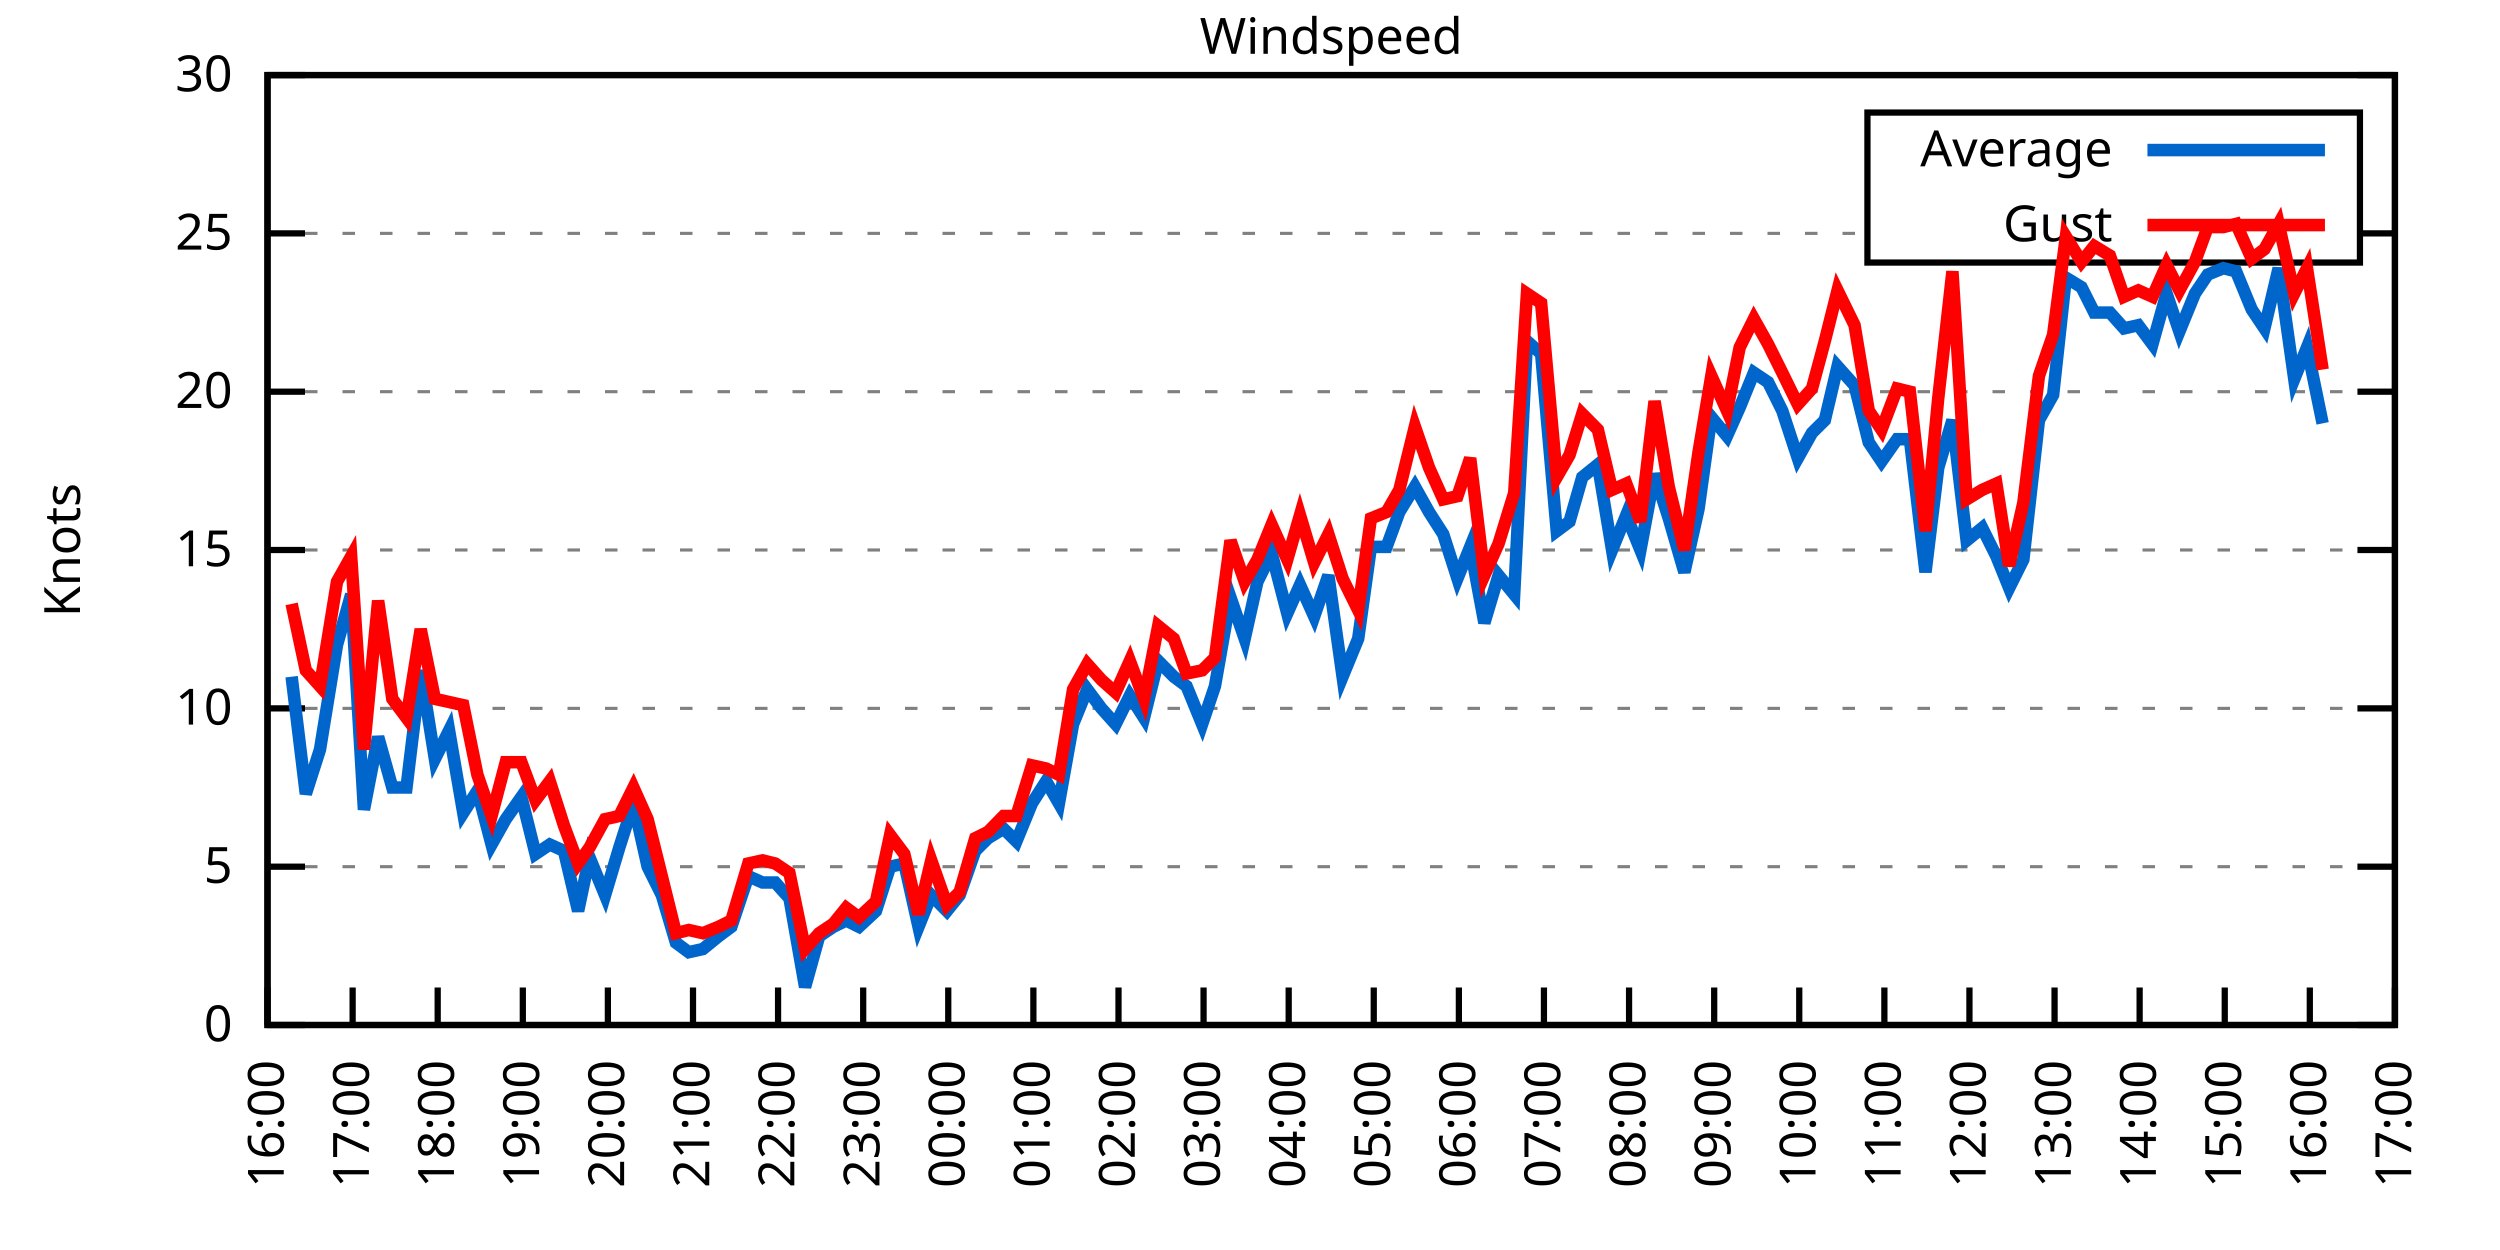
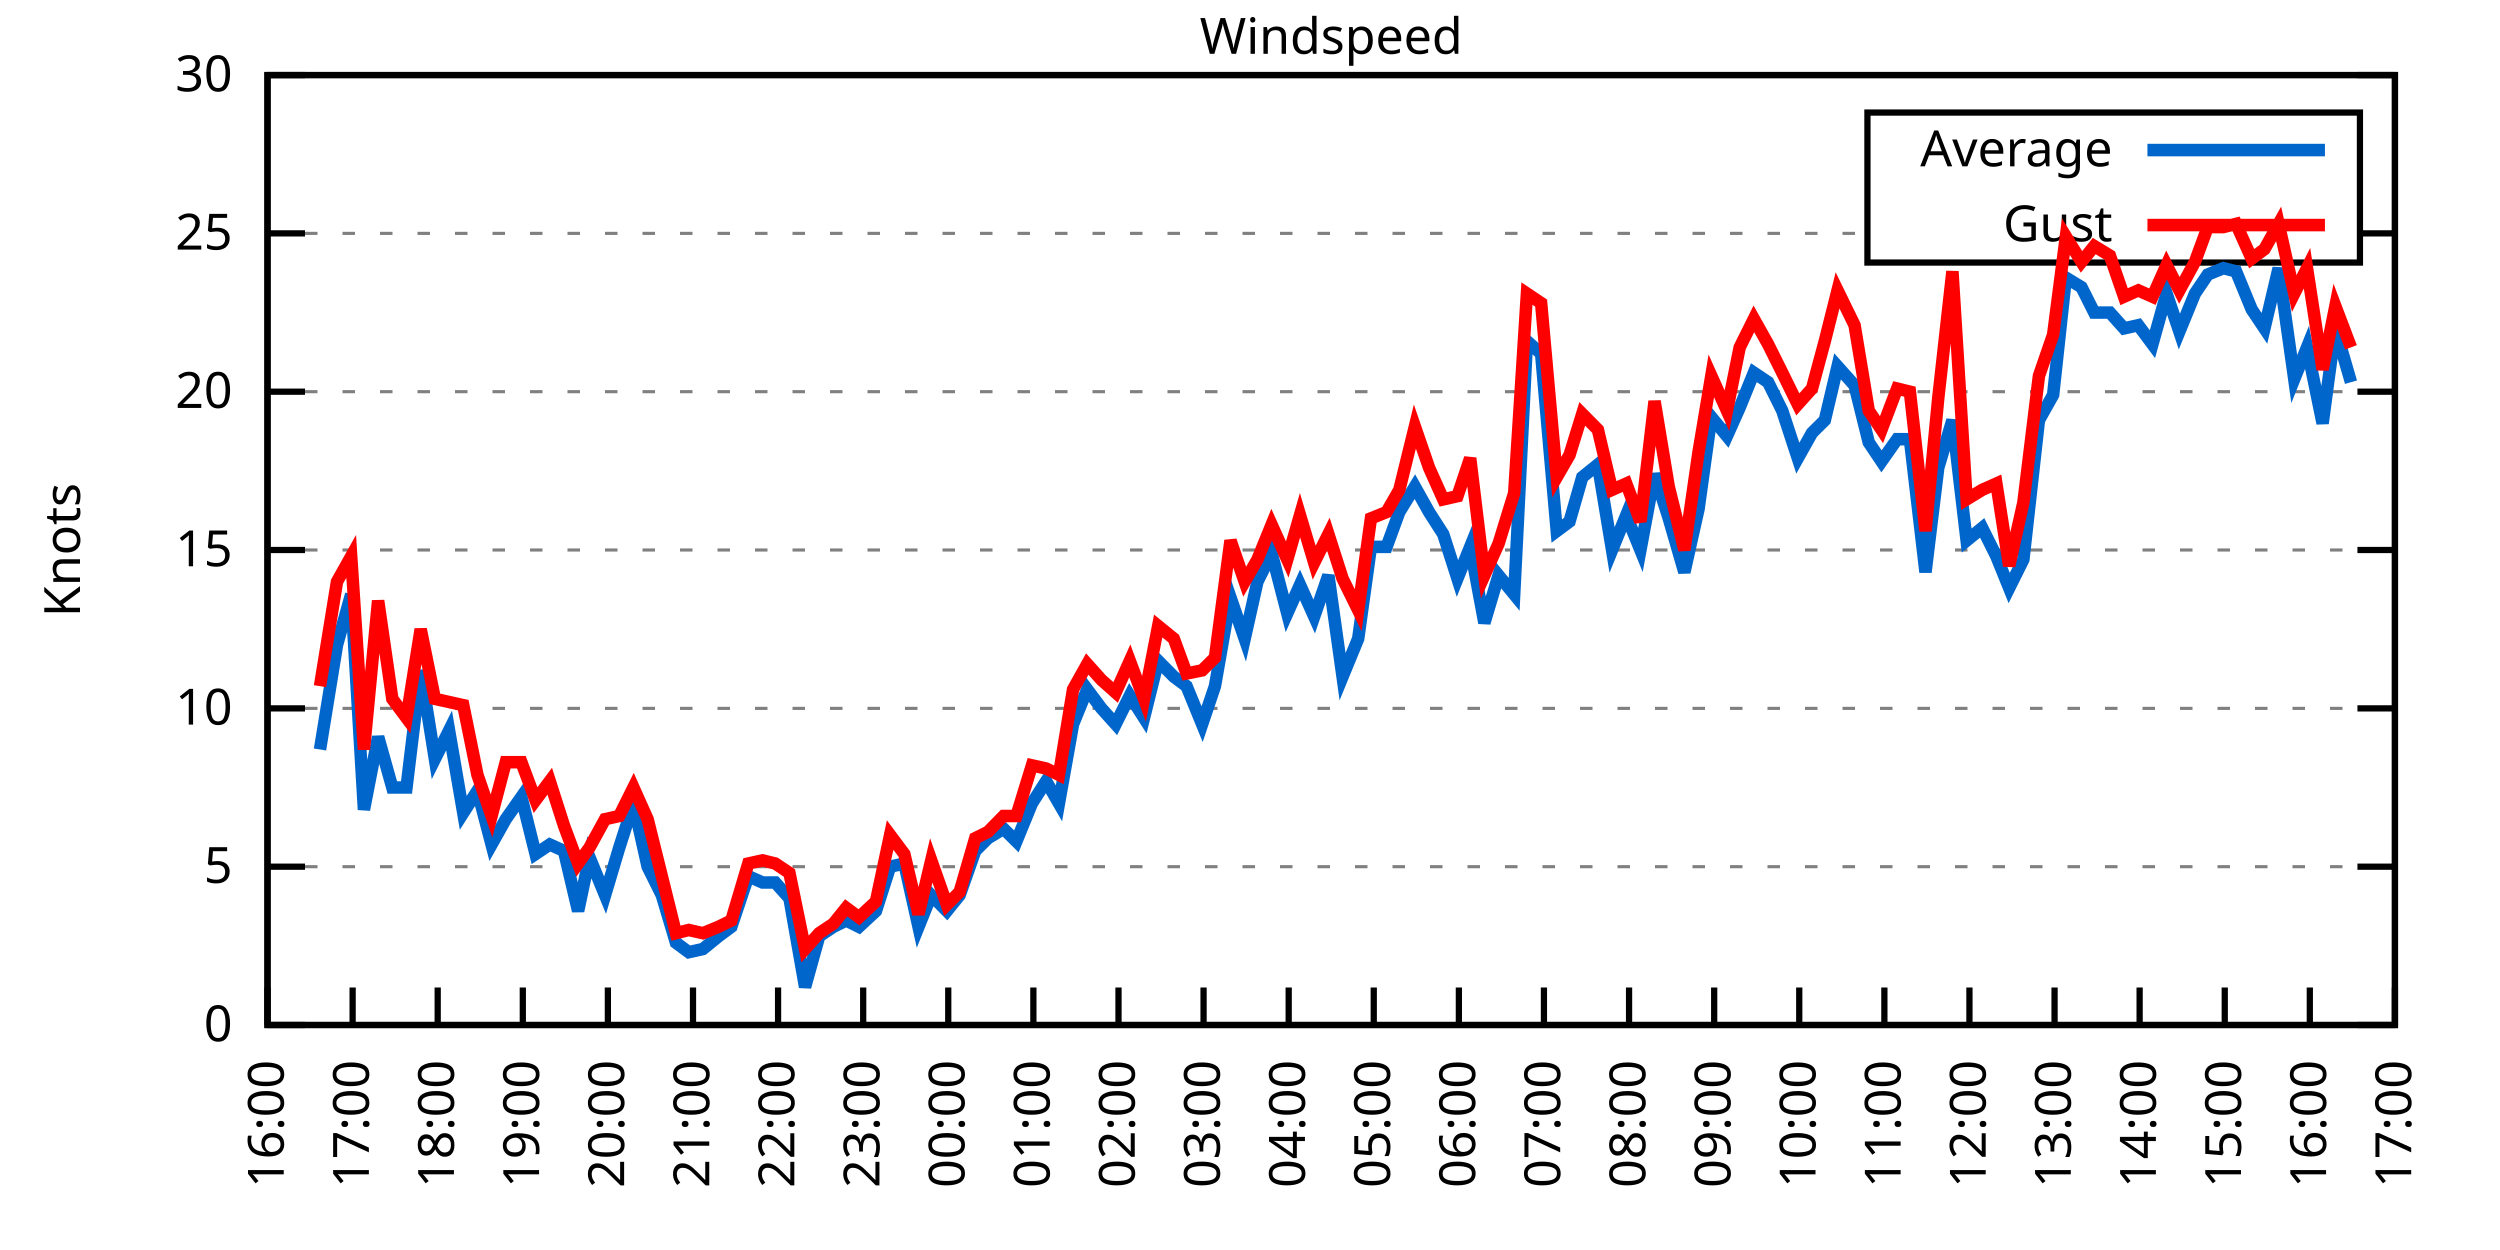
<svg xmlns="http://www.w3.org/2000/svg" xmlns:xlink="http://www.w3.org/1999/xlink" width="400" height="200" viewBox="0 0 400 200">
  <g id="gnuplot_canvas">
    <rect x="0" y="0" width="400" height="200" fill="none" />
    <defs>
      <circle id="gpDot" r="0.5" stroke-width="0.5" stroke="currentColor" />
      <path id="gpPt0" stroke-width="0.333" stroke="currentColor" d="M-1,0 h2 M0,-1 v2" />
      <path id="gpPt1" stroke-width="0.333" stroke="currentColor" d="M-1,-1 L1,1 M1,-1 L-1,1" />
      <path id="gpPt2" stroke-width="0.333" stroke="currentColor" d="M-1,0 L1,0 M0,-1 L0,1 M-1,-1 L1,1 M-1,1 L1,-1" />
      <rect id="gpPt3" stroke-width="0.333" stroke="currentColor" x="-1" y="-1" width="2" height="2" />
      <rect id="gpPt4" stroke-width="0.333" stroke="currentColor" fill="currentColor" x="-1" y="-1" width="2" height="2" />
      <circle id="gpPt5" stroke-width="0.333" stroke="currentColor" cx="0" cy="0" r="1" />
      <use xlink:href="#gpPt5" id="gpPt6" fill="currentColor" stroke="none" />
      <path id="gpPt7" stroke-width="0.333" stroke="currentColor" d="M0,-1.33 L-1.33,0.67 L1.33,0.67 z" />
      <use xlink:href="#gpPt7" id="gpPt8" fill="currentColor" stroke="none" />
      <use xlink:href="#gpPt7" id="gpPt9" stroke="currentColor" transform="rotate(180)" />
      <use xlink:href="#gpPt9" id="gpPt10" fill="currentColor" stroke="none" />
      <use xlink:href="#gpPt3" id="gpPt11" stroke="currentColor" transform="rotate(45)" />
      <use xlink:href="#gpPt11" id="gpPt12" fill="currentColor" stroke="none" />
      <path id="gpPt13" stroke-width="0.333" stroke="currentColor" d="M0,1.330 L1.265,0.411 L0.782,-1.067 L-0.782,-1.076 L-1.265,0.411 z" />
      <use xlink:href="#gpPt13" id="gpPt14" fill="currentColor" stroke="none" />
      <filter id="textbox" filterUnits="objectBoundingBox" x="0" y="0" height="1" width="1">
        <feFlood flood-color="white" flood-opacity="1" result="bgnd" />
        <feComposite in="SourceGraphic" in2="bgnd" operator="atop" />
      </filter>
      <filter id="greybox" filterUnits="objectBoundingBox" x="0" y="0" height="1" width="1">
        <feFlood flood-color="lightgrey" flood-opacity="1" result="grey" />
        <feComposite in="SourceGraphic" in2="grey" operator="atop" />
      </filter>
    </defs>
    <g fill="none" color="white" stroke="currentColor" stroke-width="1.00" stroke-linecap="butt" stroke-linejoin="miter">
</g>
    <g fill="none" color="black" stroke="currentColor" stroke-width="1.00" stroke-linecap="butt" stroke-linejoin="miter">
      <g stroke="none" shape-rendering="crispEdges">
        <polygon fill="rgb(255, 255, 255)" points="42.80,164.00 383.18,164.00 383.18,12.02 42.80,12.02 " />
      </g>
    </g>
    <g fill="none" color="black" stroke="currentColor" stroke-width="1.00" stroke-linecap="butt" stroke-linejoin="miter">
</g>
    <g fill="none" color="black" stroke="black" stroke-width="0.50" stroke-linecap="butt" stroke-linejoin="miter">
</g>
    <g fill="none" color="gray" stroke="currentColor" stroke-width="0.50" stroke-linecap="butt" stroke-linejoin="miter">
      <path stroke="gray" stroke-dasharray="2,4" class="gridline" d="M42.80,164.00 L383.19,164.00  " />
    </g>
    <g fill="none" color="gray" stroke="gray" stroke-width="1.00" stroke-linecap="butt" stroke-linejoin="miter">
</g>
    <g fill="none" color="black" stroke="currentColor" stroke-width="1.00" stroke-linecap="butt" stroke-linejoin="miter">
      <path stroke="black" d="M42.80,164.00 L48.80,164.00 M383.19,164.00 L377.19,164.00  " />
      <g transform="translate(37.20,166.60)" stroke="none" fill="black" font-family="Sans" font-size="8.00" text-anchor="end">
        <text>
          <tspan font-family="Sans"> 0</tspan>
        </text>
      </g>
    </g>
    <g fill="none" color="black" stroke="currentColor" stroke-width="1.00" stroke-linecap="butt" stroke-linejoin="miter">
</g>
    <g fill="none" color="black" stroke="black" stroke-width="0.50" stroke-linecap="butt" stroke-linejoin="miter">
</g>
    <g fill="none" color="gray" stroke="currentColor" stroke-width="0.50" stroke-linecap="butt" stroke-linejoin="miter">
      <path stroke="gray" stroke-dasharray="2,4" class="gridline" d="M42.80,138.67 L383.19,138.67  " />
    </g>
    <g fill="none" color="gray" stroke="gray" stroke-width="1.00" stroke-linecap="butt" stroke-linejoin="miter">
</g>
    <g fill="none" color="black" stroke="currentColor" stroke-width="1.00" stroke-linecap="butt" stroke-linejoin="miter">
      <path stroke="black" d="M42.80,138.67 L48.80,138.67 M383.19,138.67 L377.19,138.67  " />
      <g transform="translate(37.20,141.27)" stroke="none" fill="black" font-family="Sans" font-size="8.00" text-anchor="end">
        <text>
          <tspan font-family="Sans"> 5</tspan>
        </text>
      </g>
    </g>
    <g fill="none" color="black" stroke="currentColor" stroke-width="1.00" stroke-linecap="butt" stroke-linejoin="miter">
</g>
    <g fill="none" color="black" stroke="black" stroke-width="0.50" stroke-linecap="butt" stroke-linejoin="miter">
</g>
    <g fill="none" color="gray" stroke="currentColor" stroke-width="0.50" stroke-linecap="butt" stroke-linejoin="miter">
      <path stroke="gray" stroke-dasharray="2,4" class="gridline" d="M42.80,113.34 L383.19,113.34  " />
    </g>
    <g fill="none" color="gray" stroke="gray" stroke-width="1.00" stroke-linecap="butt" stroke-linejoin="miter">
</g>
    <g fill="none" color="black" stroke="currentColor" stroke-width="1.00" stroke-linecap="butt" stroke-linejoin="miter">
      <path stroke="black" d="M42.80,113.34 L48.80,113.34 M383.19,113.34 L377.19,113.34  " />
      <g transform="translate(37.20,115.94)" stroke="none" fill="black" font-family="Sans" font-size="8.00" text-anchor="end">
        <text>
          <tspan font-family="Sans"> 10</tspan>
        </text>
      </g>
    </g>
    <g fill="none" color="black" stroke="currentColor" stroke-width="1.00" stroke-linecap="butt" stroke-linejoin="miter">
</g>
    <g fill="none" color="black" stroke="black" stroke-width="0.50" stroke-linecap="butt" stroke-linejoin="miter">
</g>
    <g fill="none" color="gray" stroke="currentColor" stroke-width="0.50" stroke-linecap="butt" stroke-linejoin="miter">
      <path stroke="gray" stroke-dasharray="2,4" class="gridline" d="M42.80,88.00 L383.19,88.00  " />
    </g>
    <g fill="none" color="gray" stroke="gray" stroke-width="1.00" stroke-linecap="butt" stroke-linejoin="miter">
</g>
    <g fill="none" color="black" stroke="currentColor" stroke-width="1.00" stroke-linecap="butt" stroke-linejoin="miter">
      <path stroke="black" d="M42.80,88.00 L48.80,88.00 M383.19,88.00 L377.19,88.00  " />
      <g transform="translate(37.20,90.60)" stroke="none" fill="black" font-family="Sans" font-size="8.00" text-anchor="end">
        <text>
          <tspan font-family="Sans"> 15</tspan>
        </text>
      </g>
    </g>
    <g fill="none" color="black" stroke="currentColor" stroke-width="1.00" stroke-linecap="butt" stroke-linejoin="miter">
</g>
    <g fill="none" color="black" stroke="black" stroke-width="0.50" stroke-linecap="butt" stroke-linejoin="miter">
</g>
    <g fill="none" color="gray" stroke="currentColor" stroke-width="0.50" stroke-linecap="butt" stroke-linejoin="miter">
      <path stroke="gray" stroke-dasharray="2,4" class="gridline" d="M42.80,62.67 L383.19,62.67  " />
    </g>
    <g fill="none" color="gray" stroke="gray" stroke-width="1.00" stroke-linecap="butt" stroke-linejoin="miter">
</g>
    <g fill="none" color="black" stroke="currentColor" stroke-width="1.00" stroke-linecap="butt" stroke-linejoin="miter">
      <path stroke="black" d="M42.80,62.67 L48.80,62.67 M383.19,62.67 L377.19,62.67  " />
      <g transform="translate(37.20,65.27)" stroke="none" fill="black" font-family="Sans" font-size="8.00" text-anchor="end">
        <text>
          <tspan font-family="Sans"> 20</tspan>
        </text>
      </g>
    </g>
    <g fill="none" color="black" stroke="currentColor" stroke-width="1.00" stroke-linecap="butt" stroke-linejoin="miter">
</g>
    <g fill="none" color="black" stroke="black" stroke-width="0.50" stroke-linecap="butt" stroke-linejoin="miter">
</g>
    <g fill="none" color="gray" stroke="currentColor" stroke-width="0.50" stroke-linecap="butt" stroke-linejoin="miter">
      <path stroke="gray" stroke-dasharray="2,4" class="gridline" d="M42.80,37.34 L298.79,37.34 M377.59,37.34 L383.19,37.34  " />
    </g>
    <g fill="none" color="gray" stroke="gray" stroke-width="1.00" stroke-linecap="butt" stroke-linejoin="miter">
</g>
    <g fill="none" color="black" stroke="currentColor" stroke-width="1.00" stroke-linecap="butt" stroke-linejoin="miter">
      <path stroke="black" d="M42.80,37.34 L48.80,37.34 M383.19,37.34 L377.19,37.34  " />
      <g transform="translate(37.20,39.94)" stroke="none" fill="black" font-family="Sans" font-size="8.00" text-anchor="end">
        <text>
          <tspan font-family="Sans"> 25</tspan>
        </text>
      </g>
    </g>
    <g fill="none" color="black" stroke="currentColor" stroke-width="1.00" stroke-linecap="butt" stroke-linejoin="miter">
</g>
    <g fill="none" color="black" stroke="black" stroke-width="0.50" stroke-linecap="butt" stroke-linejoin="miter">
</g>
    <g fill="none" color="gray" stroke="currentColor" stroke-width="0.50" stroke-linecap="butt" stroke-linejoin="miter">
      <path stroke="gray" stroke-dasharray="2,4" class="gridline" d="M42.80,12.01 L383.19,12.01  " />
    </g>
    <g fill="none" color="gray" stroke="gray" stroke-width="1.00" stroke-linecap="butt" stroke-linejoin="miter">
</g>
    <g fill="none" color="black" stroke="currentColor" stroke-width="1.00" stroke-linecap="butt" stroke-linejoin="miter">
      <path stroke="black" d="M42.80,12.01 L48.80,12.01 M383.19,12.01 L377.19,12.01  " />
      <g transform="translate(37.20,14.61)" stroke="none" fill="black" font-family="Sans" font-size="8.00" text-anchor="end">
        <text>
          <tspan font-family="Sans"> 30</tspan>
        </text>
      </g>
    </g>
    <g fill="none" color="black" stroke="currentColor" stroke-width="1.00" stroke-linecap="butt" stroke-linejoin="miter">
      <path stroke="black" d="M42.80,164.00 L42.80,158.00  " />
      <g transform="translate(45.40,169.60) rotate(270.00)" stroke="none" fill="black" font-family="Sans" font-size="8.00" text-anchor="end">
        <text>
          <tspan font-family="Sans">16:00</tspan>
        </text>
      </g>
    </g>
    <g fill="none" color="black" stroke="currentColor" stroke-width="1.00" stroke-linecap="butt" stroke-linejoin="miter">
      <path stroke="black" d="M56.42,164.00 L56.42,158.00  " />
      <g transform="translate(59.02,169.60) rotate(270.00)" stroke="none" fill="black" font-family="Sans" font-size="8.00" text-anchor="end">
        <text>
          <tspan font-family="Sans">17:00</tspan>
        </text>
      </g>
    </g>
    <g fill="none" color="black" stroke="currentColor" stroke-width="1.00" stroke-linecap="butt" stroke-linejoin="miter">
      <path stroke="black" d="M70.03,164.00 L70.03,158.00  " />
      <g transform="translate(72.63,169.60) rotate(270.00)" stroke="none" fill="black" font-family="Sans" font-size="8.00" text-anchor="end">
        <text>
          <tspan font-family="Sans">18:00</tspan>
        </text>
      </g>
    </g>
    <g fill="none" color="black" stroke="currentColor" stroke-width="1.00" stroke-linecap="butt" stroke-linejoin="miter">
      <path stroke="black" d="M83.65,164.00 L83.65,158.00  " />
      <g transform="translate(86.25,169.60) rotate(270.00)" stroke="none" fill="black" font-family="Sans" font-size="8.00" text-anchor="end">
        <text>
          <tspan font-family="Sans">19:00</tspan>
        </text>
      </g>
    </g>
    <g fill="none" color="black" stroke="currentColor" stroke-width="1.00" stroke-linecap="butt" stroke-linejoin="miter">
      <path stroke="black" d="M97.26,164.00 L97.26,158.00  " />
      <g transform="translate(99.86,169.60) rotate(270.00)" stroke="none" fill="black" font-family="Sans" font-size="8.00" text-anchor="end">
        <text>
          <tspan font-family="Sans">20:00</tspan>
        </text>
      </g>
    </g>
    <g fill="none" color="black" stroke="currentColor" stroke-width="1.00" stroke-linecap="butt" stroke-linejoin="miter">
      <path stroke="black" d="M110.88,164.00 L110.88,158.00  " />
      <g transform="translate(113.48,169.60) rotate(270.00)" stroke="none" fill="black" font-family="Sans" font-size="8.00" text-anchor="end">
        <text>
          <tspan font-family="Sans">21:00</tspan>
        </text>
      </g>
    </g>
    <g fill="none" color="black" stroke="currentColor" stroke-width="1.00" stroke-linecap="butt" stroke-linejoin="miter">
      <path stroke="black" d="M124.49,164.00 L124.49,158.00  " />
      <g transform="translate(127.09,169.60) rotate(270.00)" stroke="none" fill="black" font-family="Sans" font-size="8.00" text-anchor="end">
        <text>
          <tspan font-family="Sans">22:00</tspan>
        </text>
      </g>
    </g>
    <g fill="none" color="black" stroke="currentColor" stroke-width="1.00" stroke-linecap="butt" stroke-linejoin="miter">
      <path stroke="black" d="M138.11,164.00 L138.11,158.00  " />
      <g transform="translate(140.71,169.60) rotate(270.00)" stroke="none" fill="black" font-family="Sans" font-size="8.00" text-anchor="end">
        <text>
          <tspan font-family="Sans">23:00</tspan>
        </text>
      </g>
    </g>
    <g fill="none" color="black" stroke="currentColor" stroke-width="1.00" stroke-linecap="butt" stroke-linejoin="miter">
      <path stroke="black" d="M151.72,164.00 L151.72,158.00  " />
      <g transform="translate(154.32,169.60) rotate(270.00)" stroke="none" fill="black" font-family="Sans" font-size="8.00" text-anchor="end">
        <text>
          <tspan font-family="Sans">00:00</tspan>
        </text>
      </g>
    </g>
    <g fill="none" color="black" stroke="currentColor" stroke-width="1.00" stroke-linecap="butt" stroke-linejoin="miter">
      <path stroke="black" d="M165.34,164.00 L165.34,158.00  " />
      <g transform="translate(167.94,169.60) rotate(270.00)" stroke="none" fill="black" font-family="Sans" font-size="8.00" text-anchor="end">
        <text>
          <tspan font-family="Sans">01:00</tspan>
        </text>
      </g>
    </g>
    <g fill="none" color="black" stroke="currentColor" stroke-width="1.00" stroke-linecap="butt" stroke-linejoin="miter">
      <path stroke="black" d="M178.96,164.00 L178.96,158.00  " />
      <g transform="translate(181.56,169.60) rotate(270.00)" stroke="none" fill="black" font-family="Sans" font-size="8.00" text-anchor="end">
        <text>
          <tspan font-family="Sans">02:00</tspan>
        </text>
      </g>
    </g>
    <g fill="none" color="black" stroke="currentColor" stroke-width="1.00" stroke-linecap="butt" stroke-linejoin="miter">
      <path stroke="black" d="M192.57,164.00 L192.57,158.00  " />
      <g transform="translate(195.17,169.60) rotate(270.00)" stroke="none" fill="black" font-family="Sans" font-size="8.00" text-anchor="end">
        <text>
          <tspan font-family="Sans">03:00</tspan>
        </text>
      </g>
    </g>
    <g fill="none" color="black" stroke="currentColor" stroke-width="1.00" stroke-linecap="butt" stroke-linejoin="miter">
      <path stroke="black" d="M206.19,164.00 L206.19,158.00  " />
      <g transform="translate(208.79,169.60) rotate(270.00)" stroke="none" fill="black" font-family="Sans" font-size="8.00" text-anchor="end">
        <text>
          <tspan font-family="Sans">04:00</tspan>
        </text>
      </g>
    </g>
    <g fill="none" color="black" stroke="currentColor" stroke-width="1.00" stroke-linecap="butt" stroke-linejoin="miter">
      <path stroke="black" d="M219.80,164.00 L219.80,158.00  " />
      <g transform="translate(222.40,169.60) rotate(270.00)" stroke="none" fill="black" font-family="Sans" font-size="8.00" text-anchor="end">
        <text>
          <tspan font-family="Sans">05:00</tspan>
        </text>
      </g>
    </g>
    <g fill="none" color="black" stroke="currentColor" stroke-width="1.00" stroke-linecap="butt" stroke-linejoin="miter">
      <path stroke="black" d="M233.42,164.00 L233.42,158.00  " />
      <g transform="translate(236.02,169.60) rotate(270.00)" stroke="none" fill="black" font-family="Sans" font-size="8.00" text-anchor="end">
        <text>
          <tspan font-family="Sans">06:00</tspan>
        </text>
      </g>
    </g>
    <g fill="none" color="black" stroke="currentColor" stroke-width="1.00" stroke-linecap="butt" stroke-linejoin="miter">
      <path stroke="black" d="M247.03,164.00 L247.03,158.00  " />
      <g transform="translate(249.63,169.60) rotate(270.00)" stroke="none" fill="black" font-family="Sans" font-size="8.00" text-anchor="end">
        <text>
          <tspan font-family="Sans">07:00</tspan>
        </text>
      </g>
    </g>
    <g fill="none" color="black" stroke="currentColor" stroke-width="1.00" stroke-linecap="butt" stroke-linejoin="miter">
      <path stroke="black" d="M260.65,164.00 L260.65,158.00  " />
      <g transform="translate(263.25,169.60) rotate(270.00)" stroke="none" fill="black" font-family="Sans" font-size="8.00" text-anchor="end">
        <text>
          <tspan font-family="Sans">08:00</tspan>
        </text>
      </g>
    </g>
    <g fill="none" color="black" stroke="currentColor" stroke-width="1.00" stroke-linecap="butt" stroke-linejoin="miter">
      <path stroke="black" d="M274.27,164.00 L274.27,158.00  " />
      <g transform="translate(276.87,169.60) rotate(270.00)" stroke="none" fill="black" font-family="Sans" font-size="8.00" text-anchor="end">
        <text>
          <tspan font-family="Sans">09:00</tspan>
        </text>
      </g>
    </g>
    <g fill="none" color="black" stroke="currentColor" stroke-width="1.00" stroke-linecap="butt" stroke-linejoin="miter">
      <path stroke="black" d="M287.88,164.00 L287.88,158.00  " />
      <g transform="translate(290.48,169.60) rotate(270.00)" stroke="none" fill="black" font-family="Sans" font-size="8.00" text-anchor="end">
        <text>
          <tspan font-family="Sans">10:00</tspan>
        </text>
      </g>
    </g>
    <g fill="none" color="black" stroke="currentColor" stroke-width="1.00" stroke-linecap="butt" stroke-linejoin="miter">
      <path stroke="black" d="M301.50,164.00 L301.50,158.00  " />
      <g transform="translate(304.10,169.60) rotate(270.00)" stroke="none" fill="black" font-family="Sans" font-size="8.00" text-anchor="end">
        <text>
          <tspan font-family="Sans">11:00</tspan>
        </text>
      </g>
    </g>
    <g fill="none" color="black" stroke="currentColor" stroke-width="1.00" stroke-linecap="butt" stroke-linejoin="miter">
      <path stroke="black" d="M315.11,164.00 L315.11,158.00  " />
      <g transform="translate(317.71,169.60) rotate(270.00)" stroke="none" fill="black" font-family="Sans" font-size="8.00" text-anchor="end">
        <text>
          <tspan font-family="Sans">12:00</tspan>
        </text>
      </g>
    </g>
    <g fill="none" color="black" stroke="currentColor" stroke-width="1.00" stroke-linecap="butt" stroke-linejoin="miter">
      <path stroke="black" d="M328.73,164.00 L328.73,158.00  " />
      <g transform="translate(331.33,169.60) rotate(270.00)" stroke="none" fill="black" font-family="Sans" font-size="8.00" text-anchor="end">
        <text>
          <tspan font-family="Sans">13:00</tspan>
        </text>
      </g>
    </g>
    <g fill="none" color="black" stroke="currentColor" stroke-width="1.00" stroke-linecap="butt" stroke-linejoin="miter">
      <path stroke="black" d="M342.34,164.00 L342.34,158.00  " />
      <g transform="translate(344.94,169.60) rotate(270.00)" stroke="none" fill="black" font-family="Sans" font-size="8.00" text-anchor="end">
        <text>
          <tspan font-family="Sans">14:00</tspan>
        </text>
      </g>
    </g>
    <g fill="none" color="black" stroke="currentColor" stroke-width="1.00" stroke-linecap="butt" stroke-linejoin="miter">
      <path stroke="black" d="M355.96,164.00 L355.96,158.00  " />
      <g transform="translate(358.56,169.60) rotate(270.00)" stroke="none" fill="black" font-family="Sans" font-size="8.00" text-anchor="end">
        <text>
          <tspan font-family="Sans">15:00</tspan>
        </text>
      </g>
    </g>
    <g fill="none" color="black" stroke="currentColor" stroke-width="1.00" stroke-linecap="butt" stroke-linejoin="miter">
      <path stroke="black" d="M369.57,164.00 L369.57,158.00  " />
      <g transform="translate(372.17,169.60) rotate(270.00)" stroke="none" fill="black" font-family="Sans" font-size="8.00" text-anchor="end">
        <text>
          <tspan font-family="Sans">16:00</tspan>
        </text>
      </g>
    </g>
    <g fill="none" color="black" stroke="currentColor" stroke-width="1.00" stroke-linecap="butt" stroke-linejoin="miter">
      <path stroke="black" d="M383.19,164.00 L383.19,158.00  " />
      <g transform="translate(385.79,169.60) rotate(270.00)" stroke="none" fill="black" font-family="Sans" font-size="8.00" text-anchor="end">
        <text>
          <tspan font-family="Sans">17:00</tspan>
        </text>
      </g>
    </g>
    <g fill="none" color="black" stroke="currentColor" stroke-width="1.00" stroke-linecap="butt" stroke-linejoin="miter">
</g>
    <g fill="none" color="black" stroke="currentColor" stroke-width="1.00" stroke-linecap="butt" stroke-linejoin="miter">
      <path stroke="black" d="M42.80,12.01 L42.80,164.00 L383.19,164.00 L383.19,12.01 L42.80,12.01 Z  " />
    </g>
    <g fill="none" color="black" stroke="currentColor" stroke-width="1.00" stroke-linecap="butt" stroke-linejoin="miter">
</g>
    <g fill="none" color="black" stroke="currentColor" stroke-width="1.00" stroke-linecap="butt" stroke-linejoin="miter">
      <path stroke="black" d="M298.79,42.01 L298.79,18.01 L377.59,18.01 L377.59,42.01 L298.79,42.01 Z  " />
    </g>
    <g id="Windspeed_plot_1">
      <g fill="none" color="white" stroke="black" stroke-width="2.00" stroke-linecap="butt" stroke-linejoin="miter">
</g>
      <g fill="none" color="black" stroke="currentColor" stroke-width="2.00" stroke-linecap="butt" stroke-linejoin="miter">
        <g transform="translate(337.99,26.61)" stroke="none" fill="black" font-family="Sans" font-size="8.00" text-anchor="end">
          <text>
            <tspan font-family="Sans">Average</tspan>
          </text>
        </g>
      </g>
      <g fill="none" color="black" stroke="currentColor" stroke-width="2.00" stroke-linecap="butt" stroke-linejoin="miter">
-         <path stroke="rgb(  0, 102, 204)" d="M343.59,24.01 L371.99,24.01 M46.66,108.27 L48.93,127.02 L51.20,119.92 L53.92,103.20 L56.19,95.10 L58.23,129.55   L60.50,117.90 L62.77,126.00 L65.04,126.00 L67.31,107.26 L69.58,121.44 L71.85,116.88 L74.12,130.06 L76.39,126.51   L78.65,135.12 L80.92,131.07 L83.42,127.52 L85.69,136.64 L87.96,135.12 L90.23,136.14 L92.50,145.76 L94.31,137.15   L96.81,143.23 L99.08,135.63 L101.35,128.54 L103.62,138.67 L105.89,143.23 L108.15,150.83 L110.20,152.35 L112.47,151.84   L114.96,149.81 L117.01,148.29 L119.73,140.19 L122.00,141.20 L124.04,141.20 L126.31,143.73 L128.81,157.92 L131.07,149.81   L133.34,148.29 L135.39,147.28 L137.43,148.29 L140.15,145.76 L142.42,138.67 L144.69,138.16 L146.96,148.29 L149.00,143.23   L151.50,145.76 L153.54,143.23 L156.04,136.14 L158.08,134.11 L160.57,132.59 L162.62,134.62 L165.11,128.54 L167.38,124.99   L169.43,128.54 L171.69,115.87 L173.96,110.30 L176.23,113.34 L178.50,115.87 L180.77,111.31 L183.04,114.86 L185.31,105.74   L187.81,108.27 L189.85,109.79 L192.34,115.87 L194.39,109.79 L196.88,95.60 L199.15,102.19 L201.19,93.07 L203.46,88.51   L205.96,98.14 L208.00,93.58 L210.27,98.64 L212.54,92.06 L214.81,108.27 L217.31,102.19 L219.35,87.50 L221.85,87.50   L223.89,81.93 L226.38,77.87 L228.65,81.93 L230.92,85.47 L233.19,92.56 L235.23,87.50 L237.50,99.66 L239.77,92.06   L242.27,95.10 L244.31,54.57 L246.58,56.59 L249.08,84.97 L251.12,83.45 L253.16,76.35 L255.66,74.33 L257.93,88.00   L260.20,82.43 L262.47,88.00 L264.73,75.85 L267.00,82.94 L269.50,91.55 L271.77,81.42 L273.81,66.73 L276.31,69.77   L278.35,65.21 L280.62,59.63 L282.89,61.15 L285.16,65.71 L287.65,73.31 L289.92,69.26 L291.97,67.23 L294.01,58.62   L296.73,61.66 L299.00,70.78 L301.04,73.82 L303.54,70.27 L305.58,70.27 L308.08,91.55 L310.12,74.83 L312.39,67.23   L314.66,86.49 L317.15,84.46 L319.42,89.02 L321.47,94.08 L323.74,89.52 L326.23,67.23 L328.50,63.18 L330.54,44.43   L333.04,45.95 L335.08,50.01 L337.58,50.01 L339.85,52.54 L342.12,52.03 L344.39,55.07 L346.65,46.97 L348.70,53.05   L351.19,46.97 L353.24,43.93 L355.73,42.91 L357.77,43.42 L360.27,49.50 L362.31,52.54 L364.58,42.91 L367.08,60.65   L369.12,55.58 L371.62,67.74  " />
+         <path stroke="rgb(  0, 102, 204)" d="M343.59,24.01 L371.99,24.01 M51.20,119.92 L53.92,103.20 L56.19,95.10 L58.23,129.55 L60.50,117.90 L62.77,126.00   L65.04,126.00 L67.31,107.26 L69.58,121.44 L71.85,116.88 L74.12,130.06 L76.39,126.51 L78.65,135.12 L80.92,131.07   L83.42,127.52 L85.69,136.64 L87.96,135.12 L90.23,136.14 L92.50,145.76 L94.31,137.15 L96.81,143.23 L99.08,135.63   L101.35,128.54 L103.62,138.67 L105.89,143.23 L108.15,150.83 L110.20,152.35 L112.47,151.84 L114.96,149.81 L117.01,148.29   L119.73,140.19 L122.00,141.20 L124.04,141.20 L126.31,143.73 L128.81,157.92 L131.07,149.81 L133.34,148.29 L135.39,147.28   L137.43,148.29 L140.15,145.76 L142.42,138.67 L144.69,138.16 L146.96,148.29 L149.00,143.23 L151.50,145.76 L153.54,143.23   L156.04,136.14 L158.08,134.11 L160.57,132.59 L162.62,134.62 L165.11,128.54 L167.38,124.99 L169.43,128.54 L171.69,115.87   L173.96,110.30 L176.23,113.34 L178.50,115.87 L180.77,111.31 L183.04,114.86 L185.31,105.74 L187.81,108.27 L189.85,109.79   L192.34,115.87 L194.39,109.79 L196.88,95.60 L199.15,102.19 L201.19,93.07 L203.46,88.51 L205.96,98.14 L208.00,93.58   L210.27,98.64 L212.54,92.06 L214.81,108.27 L217.31,102.19 L219.35,87.50 L221.85,87.50 L223.89,81.93 L226.38,77.87   L228.65,81.93 L230.92,85.47 L233.19,92.56 L235.23,87.50 L237.50,99.66 L239.77,92.06 L242.27,95.10 L244.31,54.57   L246.58,56.59 L249.08,84.97 L251.12,83.45 L253.16,76.35 L255.66,74.33 L257.93,88.00 L260.20,82.43 L262.47,88.00   L264.73,75.85 L267.00,82.94 L269.50,91.55 L271.77,81.42 L273.81,66.73 L276.31,69.77 L278.35,65.21 L280.62,59.63   L282.89,61.15 L285.16,65.71 L287.65,73.31 L289.92,69.26 L291.97,67.23 L294.01,58.62 L296.73,61.66 L299.00,70.78   L301.04,73.82 L303.54,70.27 L305.58,70.27 L308.08,91.55 L310.12,74.83 L312.39,67.23 L314.66,86.49 L317.15,84.46   L319.42,89.02 L321.47,94.08 L323.74,89.52 L326.23,67.23 L328.50,63.18 L330.54,44.43 L333.04,45.95 L335.08,50.01   L337.58,50.01 L339.85,52.54 L342.12,52.03 L344.39,55.07 L346.65,46.97 L348.70,53.05 L351.19,46.97 L353.24,43.93   L355.73,42.91 L357.77,43.42 L360.27,49.50 L362.31,52.54 L364.58,42.91 L367.08,60.65 L369.12,55.58 L371.62,67.74   L373.66,52.54 L376.16,61.15  " />
      </g>
    </g>
    <g id="Windspeed_plot_2">
      <g fill="none" color="black" stroke="currentColor" stroke-width="2.00" stroke-linecap="butt" stroke-linejoin="miter">
        <g transform="translate(337.99,38.61)" stroke="none" fill="black" font-family="Sans" font-size="8.00" text-anchor="end">
          <text>
            <tspan font-family="Sans">Gust</tspan>
          </text>
        </g>
      </g>
      <g fill="none" color="black" stroke="currentColor" stroke-width="2.00" stroke-linecap="butt" stroke-linejoin="miter">
-         <path stroke="rgb(255,   0,   0)" d="M343.59,36.01 L371.99,36.01 M46.66,96.62 L48.93,107.26 L51.20,109.79 L53.92,93.07 L56.19,89.02 L58.23,119.92   L60.50,96.11 L62.77,111.82 L65.04,114.86 L67.31,100.67 L69.58,111.82 L71.85,112.32 L74.12,112.83 L76.39,123.98   L78.65,130.56 L80.92,121.95 L83.42,121.95 L85.69,128.03 L87.96,124.99 L90.23,132.08 L92.50,138.16 L94.31,135.63   L96.81,131.07 L99.08,130.56 L101.35,126.00 L103.62,131.07 L105.89,140.19 L108.15,149.31 L110.20,148.80 L112.47,149.31   L114.96,148.29 L117.01,147.28 L119.73,138.16 L122.00,137.66 L124.04,138.16 L126.31,139.68 L128.81,151.84 L131.07,149.31   L133.34,147.79 L135.39,145.25 L137.43,146.77 L140.15,144.24 L142.42,133.60 L144.69,136.64 L146.96,146.27 L149.00,137.66   L151.50,144.75 L153.54,142.72 L156.04,134.11 L158.08,133.10 L160.57,130.56 L162.62,130.56 L165.11,122.46 L167.38,122.96   L169.43,123.98 L171.69,110.30 L173.96,106.24 L176.23,108.78 L178.50,110.80 L180.77,105.74 L183.04,111.82 L185.31,100.16   L187.81,102.19 L189.85,107.76 L192.34,107.26 L194.39,105.23 L196.88,86.49 L199.15,93.07 L201.19,89.52 L203.46,83.95   L205.96,89.52 L208.00,82.43 L210.27,90.03 L212.54,85.47 L214.81,92.56 L217.31,97.63 L219.35,82.94 L221.85,81.93   L223.89,78.38 L226.38,68.25 L228.65,74.83 L230.92,79.90 L233.19,79.39 L235.23,73.31 L237.50,92.06 L239.77,86.99   L242.27,78.89 L244.31,46.97 L246.58,48.49 L249.08,76.35 L251.12,72.81 L253.16,66.22 L255.66,68.75 L257.93,78.38   L260.20,77.37 L262.47,83.45 L264.73,64.19 L267.00,77.87 L269.50,88.00 L271.77,72.30 L273.81,60.14 L276.31,65.71   L278.35,55.58 L280.62,51.02 L282.89,55.07 L285.16,59.63 L287.65,64.70 L289.92,62.17 L291.97,54.57 L294.01,46.46   L296.73,52.03 L299.00,65.71 L301.04,68.75 L303.54,62.17 L305.58,62.67 L308.08,84.97 L310.12,63.69 L312.39,43.42   L314.66,79.90 L317.15,78.38 L319.42,77.37 L321.47,90.54 L323.74,80.41 L326.23,60.14 L328.50,53.55 L330.54,37.85   L333.04,41.90 L335.08,39.37 L337.58,40.89 L339.85,47.47 L342.12,46.46 L344.39,47.47 L346.65,42.41 L348.70,46.46   L351.19,41.90 L353.24,36.33 L355.73,36.33 L357.77,35.82 L360.27,41.39 L362.31,39.87 L364.58,35.82 L367.08,46.97   L369.12,42.91 L371.62,59.13  " />
+         <path stroke="rgb(255,   0,   0)" d="M343.59,36.01 L371.99,36.01 M51.20,109.79 L53.92,93.07 L56.19,89.02 L58.23,119.92 L60.50,96.11 L62.77,111.82   L65.04,114.86 L67.31,100.67 L69.58,111.82 L71.85,112.32 L74.12,112.83 L76.39,123.98 L78.65,130.56 L80.92,121.95   L83.42,121.95 L85.69,128.03 L87.96,124.99 L90.23,132.08 L92.50,138.16 L94.31,135.63 L96.81,131.07 L99.08,130.56   L101.35,126.00 L103.62,131.07 L105.89,140.19 L108.15,149.31 L110.20,148.80 L112.47,149.31 L114.96,148.29 L117.01,147.28   L119.73,138.16 L122.00,137.66 L124.04,138.16 L126.31,139.68 L128.81,151.84 L131.07,149.31 L133.34,147.79 L135.39,145.25   L137.43,146.77 L140.15,144.24 L142.42,133.60 L144.69,136.64 L146.96,146.27 L149.00,137.66 L151.50,144.75 L153.54,142.72   L156.04,134.11 L158.08,133.10 L160.57,130.56 L162.62,130.56 L165.11,122.46 L167.38,122.96 L169.43,123.98 L171.69,110.30   L173.96,106.24 L176.23,108.78 L178.50,110.80 L180.77,105.74 L183.04,111.82 L185.31,100.16 L187.81,102.19 L189.85,107.76   L192.34,107.26 L194.39,105.23 L196.88,86.49 L199.15,93.07 L201.19,89.52 L203.46,83.95 L205.96,89.52 L208.00,82.43   L210.27,90.03 L212.54,85.47 L214.81,92.56 L217.31,97.63 L219.35,82.94 L221.85,81.93 L223.89,78.38 L226.38,68.25   L228.65,74.83 L230.92,79.90 L233.19,79.39 L235.23,73.31 L237.50,92.06 L239.77,86.99 L242.27,78.89 L244.31,46.97   L246.58,48.49 L249.08,76.35 L251.12,72.81 L253.16,66.22 L255.66,68.75 L257.93,78.38 L260.20,77.37 L262.47,83.45   L264.73,64.19 L267.00,77.87 L269.50,88.00 L271.77,72.30 L273.81,60.14 L276.31,65.71 L278.35,55.58 L280.62,51.02   L282.89,55.07 L285.16,59.63 L287.65,64.70 L289.92,62.17 L291.97,54.57 L294.01,46.46 L296.73,52.03 L299.00,65.71   L301.04,68.75 L303.54,62.17 L305.58,62.67 L308.08,84.97 L310.12,63.69 L312.39,43.42 L314.66,79.90 L317.15,78.38   L319.42,77.37 L321.47,90.54 L323.74,80.41 L326.23,60.14 L328.50,53.55 L330.54,37.85 L333.04,41.90 L335.08,39.37   L337.58,40.89 L339.85,47.47 L342.12,46.46 L344.39,47.47 L346.65,42.41 L348.70,46.46 L351.19,41.90 L353.24,36.33   L355.73,36.33 L357.77,35.82 L360.27,41.39 L362.31,39.87 L364.58,35.82 L367.08,46.97 L369.12,42.91 L371.62,59.13   L373.66,48.99 L376.16,55.58  " />
      </g>
    </g>
    <g fill="none" color="black" stroke="currentColor" stroke-width="2.00" stroke-linecap="butt" stroke-linejoin="miter">
</g>
    <g fill="none" color="black" stroke="black" stroke-width="1.00" stroke-linecap="butt" stroke-linejoin="miter">
</g>
    <g fill="none" color="black" stroke="currentColor" stroke-width="1.00" stroke-linecap="butt" stroke-linejoin="miter">
      <path stroke="black" d="M42.80,12.01 L42.80,164.00 L383.19,164.00 L383.19,12.01 L42.80,12.01 Z  " />
      <g transform="translate(12.80,88.01) rotate(270.00)" stroke="none" fill="black" font-family="Sans" font-size="8.00" text-anchor="middle">
        <text>
          <tspan font-family="Sans">Knots</tspan>
        </text>
      </g>
    </g>
    <g fill="none" color="black" stroke="currentColor" stroke-width="1.00" stroke-linecap="butt" stroke-linejoin="miter">
</g>
    <g fill="none" color="black" stroke="currentColor" stroke-width="1.00" stroke-linecap="butt" stroke-linejoin="miter">
      <g transform="translate(212.99,8.61)" stroke="none" fill="black" font-family="Sans" font-size="8.00" text-anchor="middle">
        <text>
          <tspan font-family="Sans">Windspeed</tspan>
        </text>
      </g>
    </g>
    <g fill="none" color="black" stroke="currentColor" stroke-width="1.00" stroke-linecap="butt" stroke-linejoin="miter">
</g>
  </g>
</svg>
